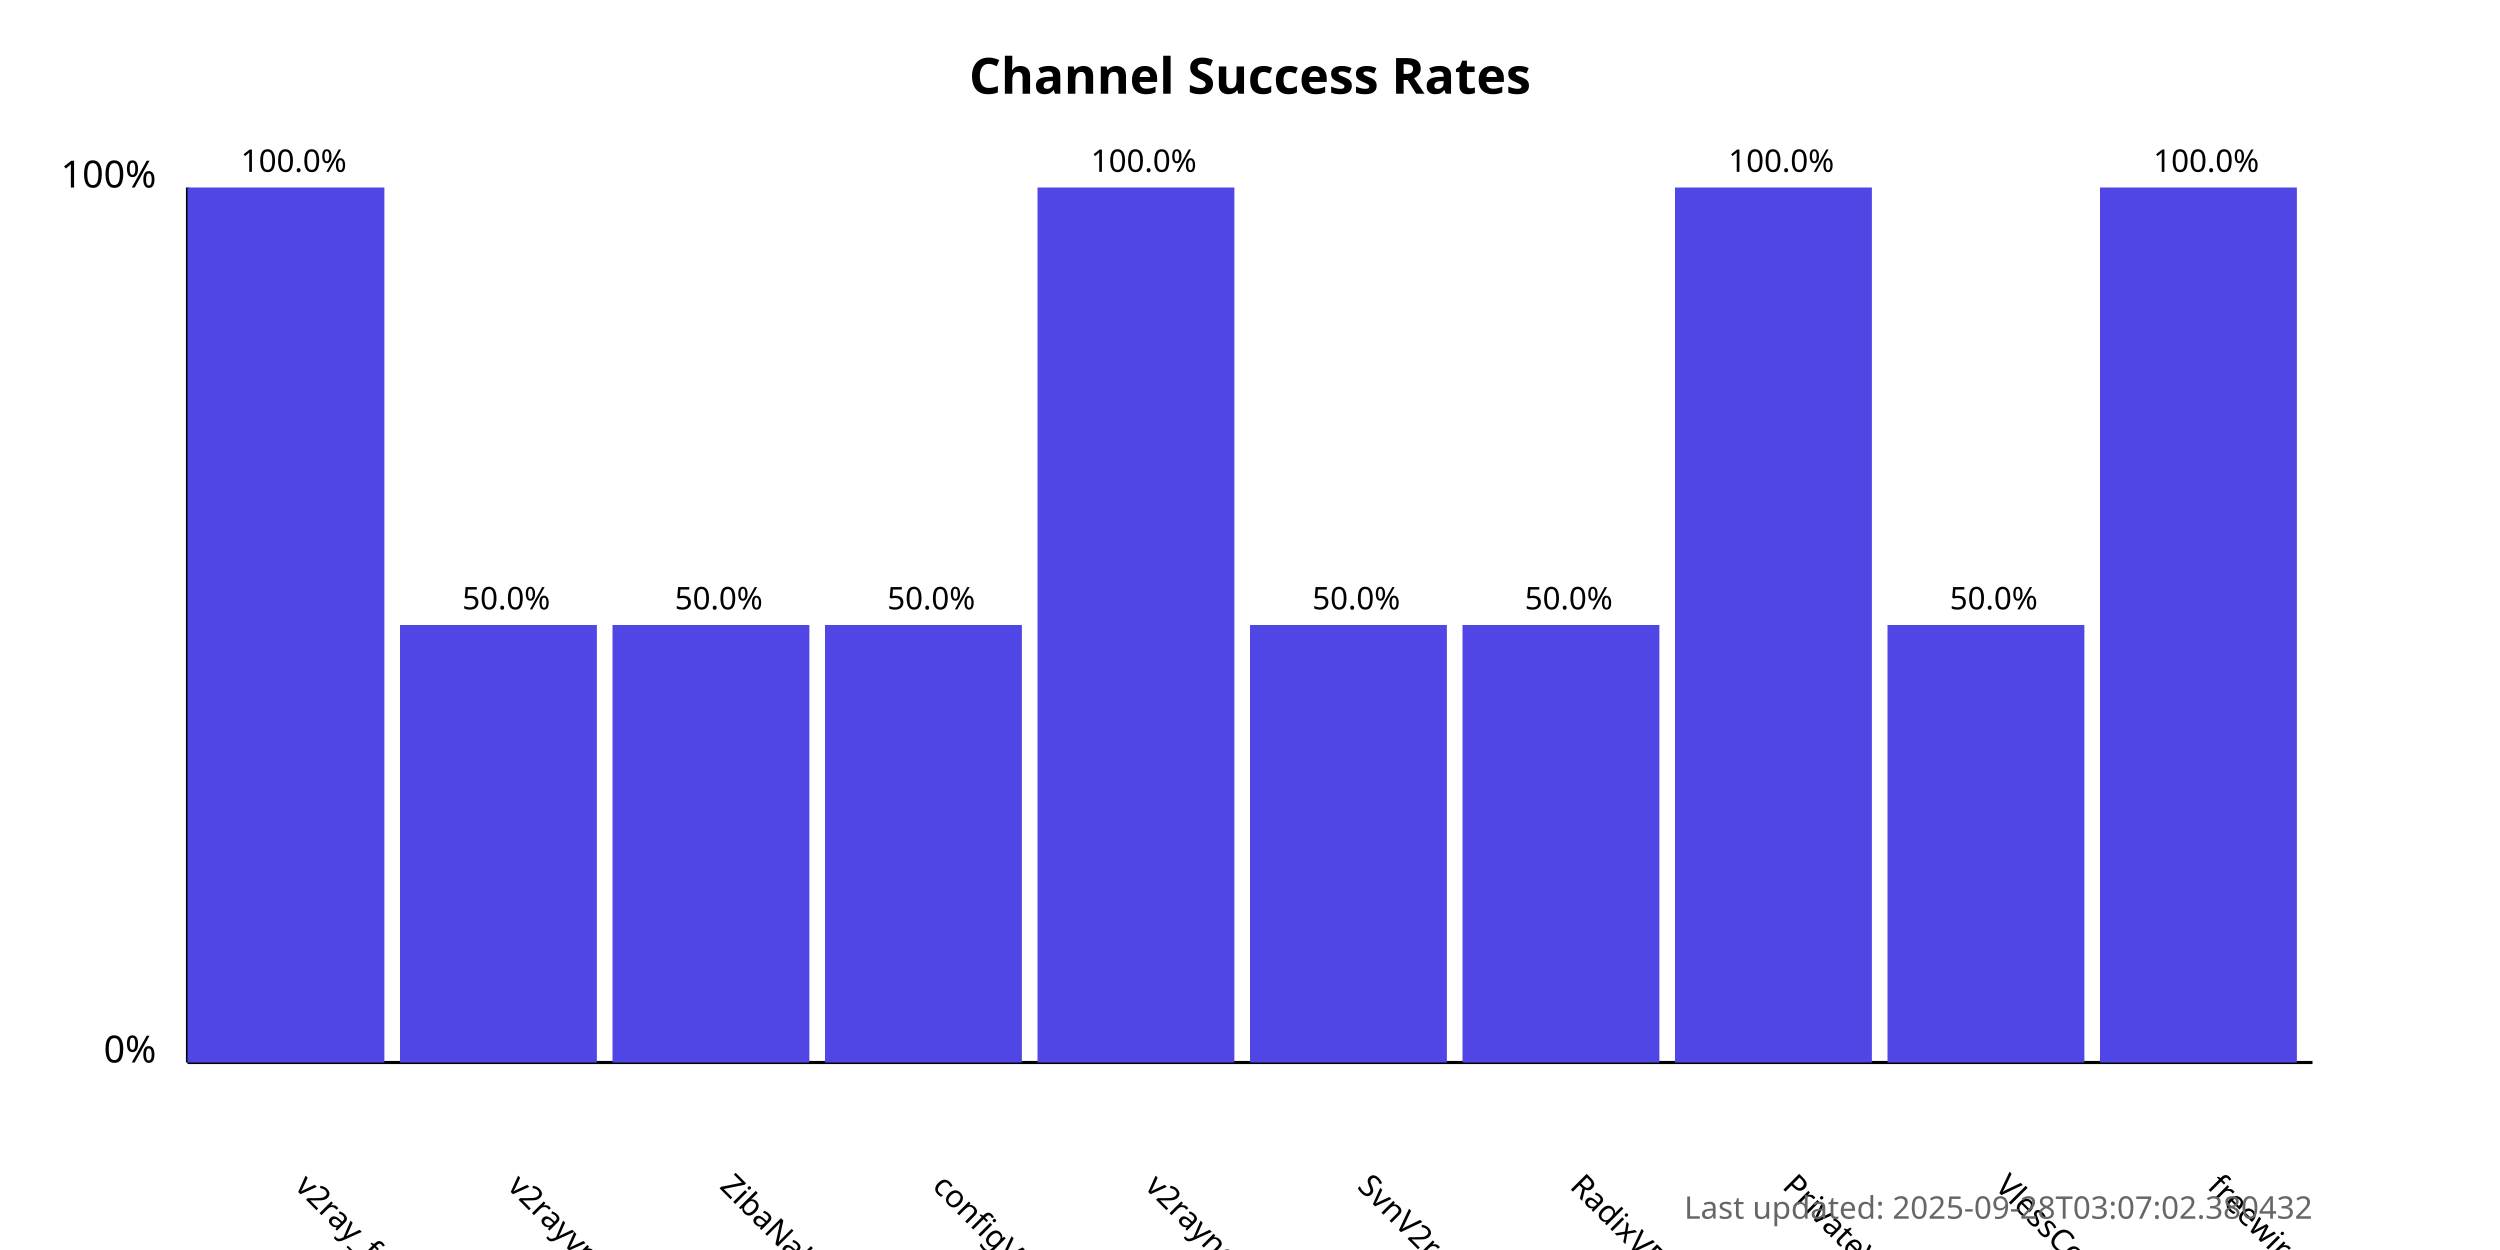
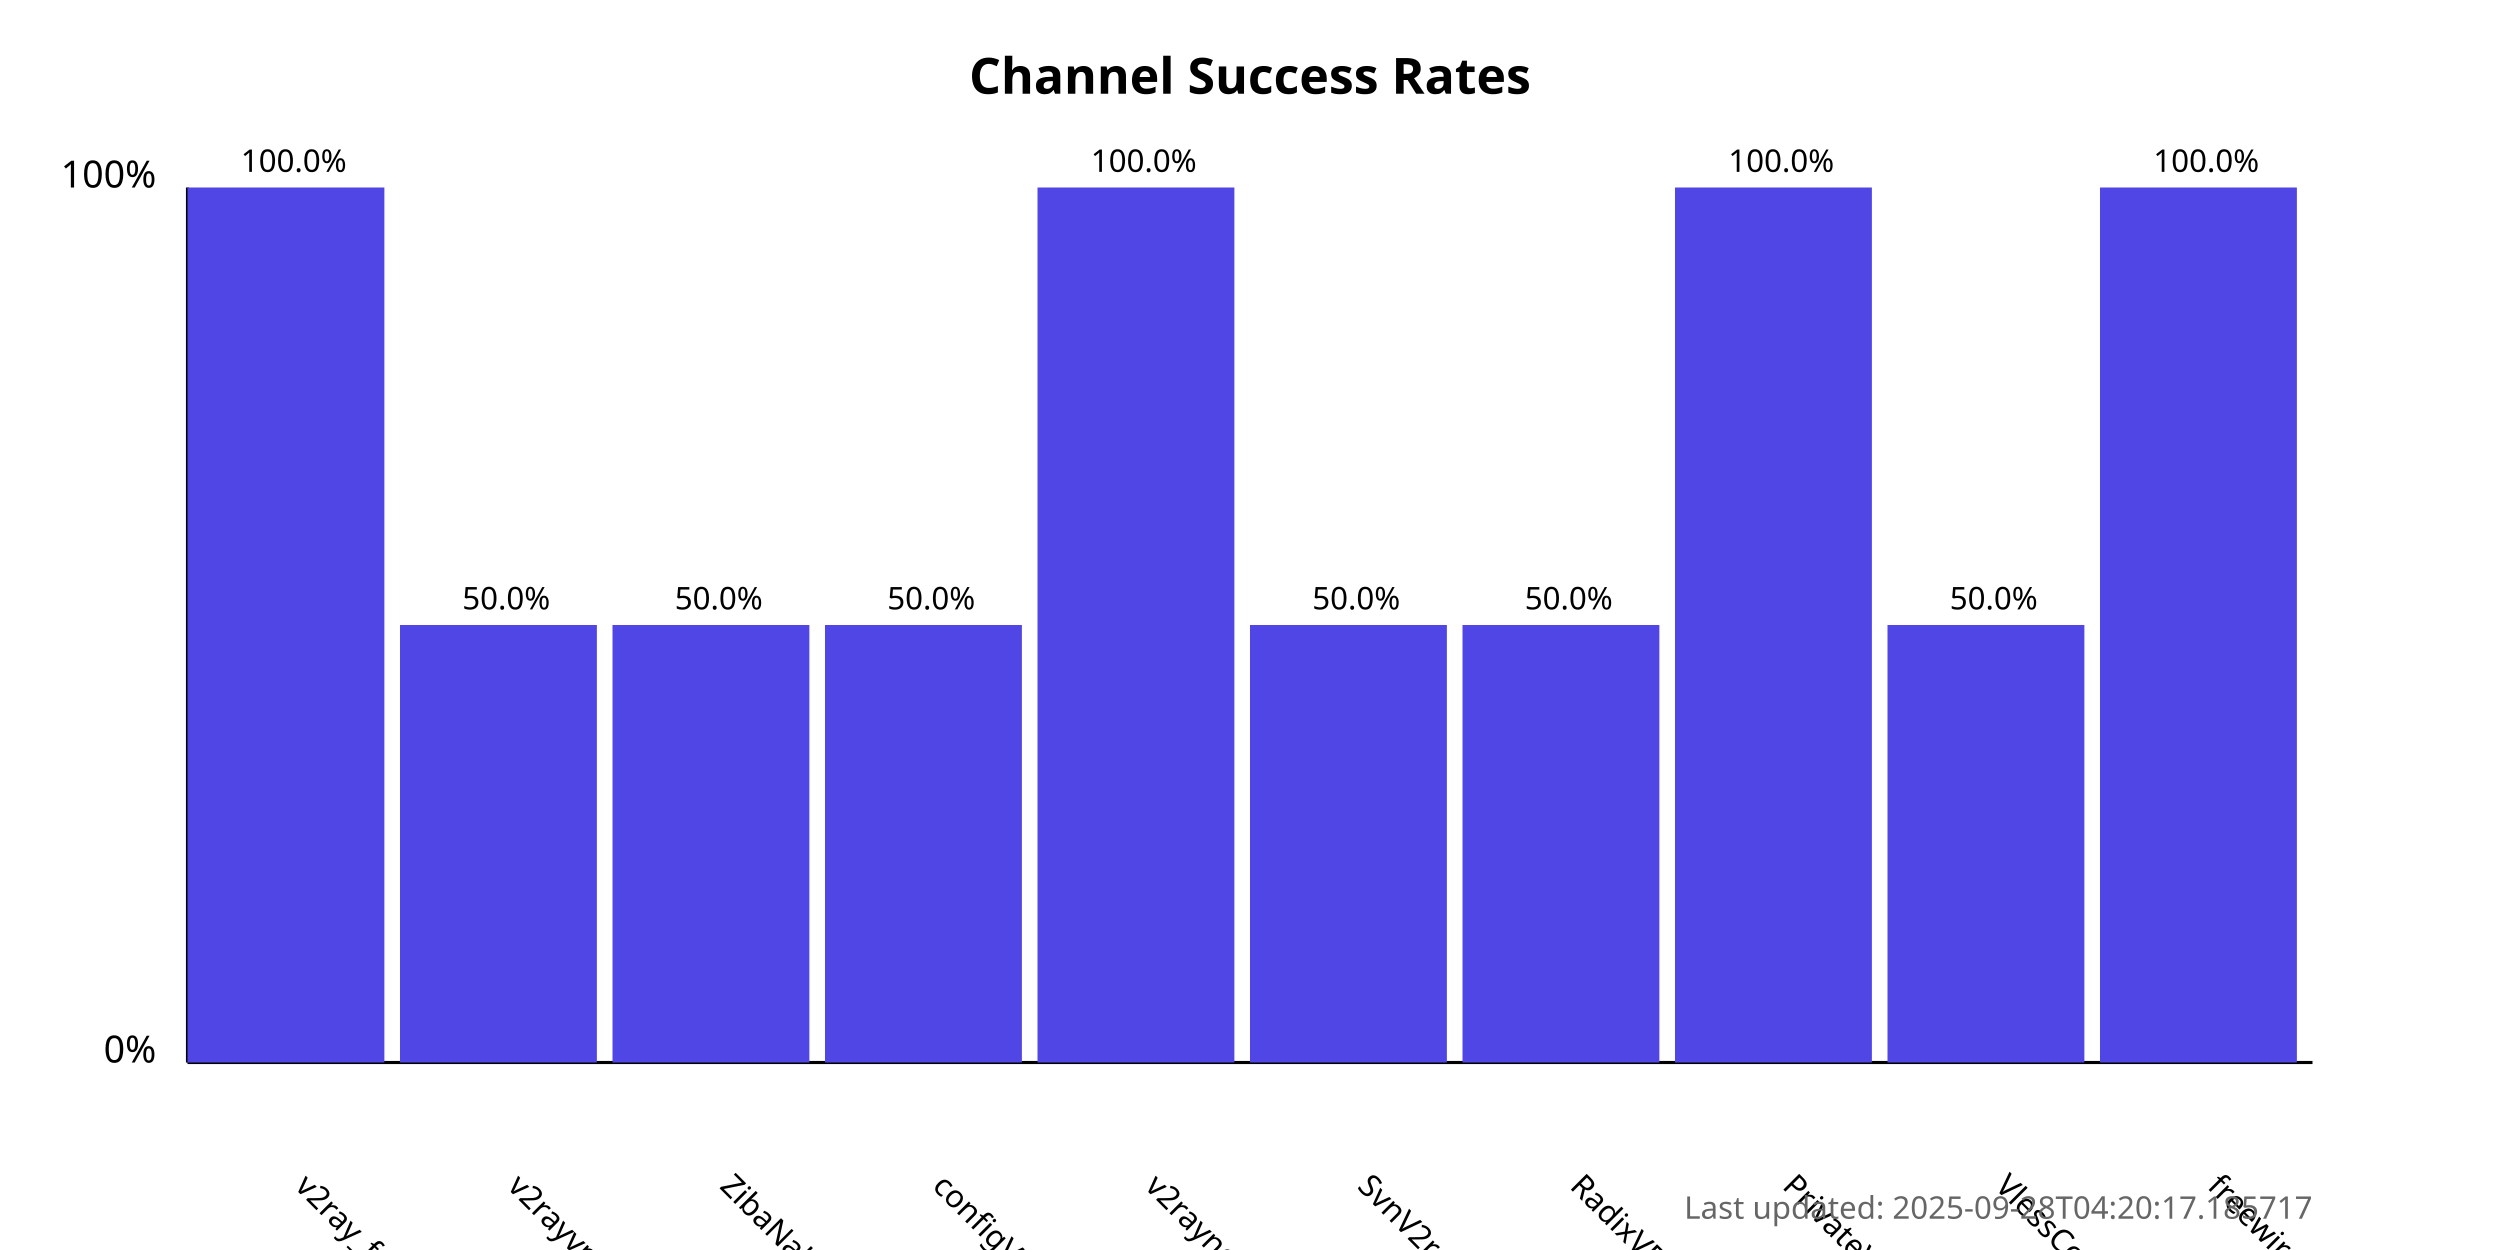
<svg xmlns="http://www.w3.org/2000/svg" width="800" height="400">
  <style>
            .chart-title { font: bold 16px sans-serif; }
            .axis-label { font: 12px sans-serif; }
            .tick-label { font: 10px sans-serif; }
            .bar { fill: #4f46e5; }
            .bar:hover { fill: #6366f1; }
            .timestamp { font: 10px sans-serif; fill: #666; }
        </style>
  <text x="400.0" y="30" text-anchor="middle" class="chart-title">
            Channel Success Rates
        </text>
  <line x1="60" y1="340" x2="60" y2="60" stroke="black" stroke-width="1" />
  <line x1="60" y1="340" x2="740" y2="340" stroke="black" stroke-width="1" />
  <text x="50" y="340" text-anchor="end" class="axis-label">0%</text>
  <text x="50" y="60" text-anchor="end" class="axis-label">100%</text>
  <g>
    <rect x="60" y="60.0" width="63.0" height="280.0" class="bar" />
    <text x="94.0" y="380" transform="rotate(45, 94.0, 380)" text-anchor="start" class="tick-label">
                v2ray_free_conf
            </text>
    <text x="94.0" y="55.0" text-anchor="middle" class="tick-label">
                100.0%
            </text>
  </g>
  <g>
    <rect x="128.0" y="200.0" width="63.0" height="140.0" class="bar" />
    <text x="162.0" y="380" transform="rotate(45, 162.0, 380)" text-anchor="start" class="tick-label">
                v2rayvpno
            </text>
    <text x="162.0" y="195.0" text-anchor="middle" class="tick-label">
                50.0%
            </text>
  </g>
  <g>
    <rect x="196.0" y="200.0" width="63.0" height="140.0" class="bar" />
    <text x="230.0" y="380" transform="rotate(45, 230.0, 380)" text-anchor="start" class="tick-label">
                ZibaNabz
            </text>
    <text x="230.0" y="195.0" text-anchor="middle" class="tick-label">
                50.0%
            </text>
  </g>
  <g>
    <rect x="264.0" y="200.0" width="63.0" height="140.0" class="bar" />
    <text x="298.0" y="380" transform="rotate(45, 298.0, 380)" text-anchor="start" class="tick-label">
                configV2rayForFree
            </text>
    <text x="298.0" y="195.0" text-anchor="middle" class="tick-label">
                50.0%
            </text>
  </g>
  <g>
    <rect x="332.0" y="60.0" width="63.0" height="280.0" class="bar" />
    <text x="366.0" y="380" transform="rotate(45, 366.0, 380)" text-anchor="start" class="tick-label">
                v2rayngvpn
            </text>
    <text x="366.0" y="55.0" text-anchor="middle" class="tick-label">
                100.0%
            </text>
  </g>
  <g>
    <rect x="400.0" y="200.0" width="63.0" height="140.0" class="bar" />
    <text x="434.0" y="380" transform="rotate(45, 434.0, 380)" text-anchor="start" class="tick-label">
                SvnV2ray
            </text>
    <text x="434.0" y="195.0" text-anchor="middle" class="tick-label">
                50.0%
            </text>
  </g>
  <g>
    <rect x="468.0" y="200.0" width="63.0" height="140.0" class="bar" />
    <text x="502.0" y="380" transform="rotate(45, 502.0, 380)" text-anchor="start" class="tick-label">
                RadixVPN
            </text>
    <text x="502.0" y="195.0" text-anchor="middle" class="tick-label">
                50.0%
            </text>
  </g>
  <g>
    <rect x="536.0" y="60.0" width="63.0" height="280.0" class="bar" />
    <text x="570.0" y="380" transform="rotate(45, 570.0, 380)" text-anchor="start" class="tick-label">
                PrivateVPNs
            </text>
    <text x="570.0" y="55.0" text-anchor="middle" class="tick-label">
                100.0%
            </text>
  </g>
  <g>
    <rect x="604.0" y="200.0" width="63.0" height="140.0" class="bar" />
    <text x="638.0" y="380" transform="rotate(45, 638.0, 380)" text-anchor="start" class="tick-label">
                VlessConfig
            </text>
    <text x="638.0" y="195.0" text-anchor="middle" class="tick-label">
                50.0%
            </text>
  </g>
  <g>
    <rect x="672.0" y="60.0" width="63.0" height="280.0" class="bar" />
    <text x="706.0" y="380" transform="rotate(45, 706.0, 380)" text-anchor="start" class="tick-label">
                freewireguard
            </text>
    <text x="706.0" y="55.0" text-anchor="middle" class="tick-label">
                100.0%
            </text>
  </g>
  <text x="740" y="390" text-anchor="end" class="timestamp">
-             Last updated: 2025-09-28T03:07:02.380432
+             Last updated: 2025-09-28T04:20:17.185717
        </text>
</svg>
